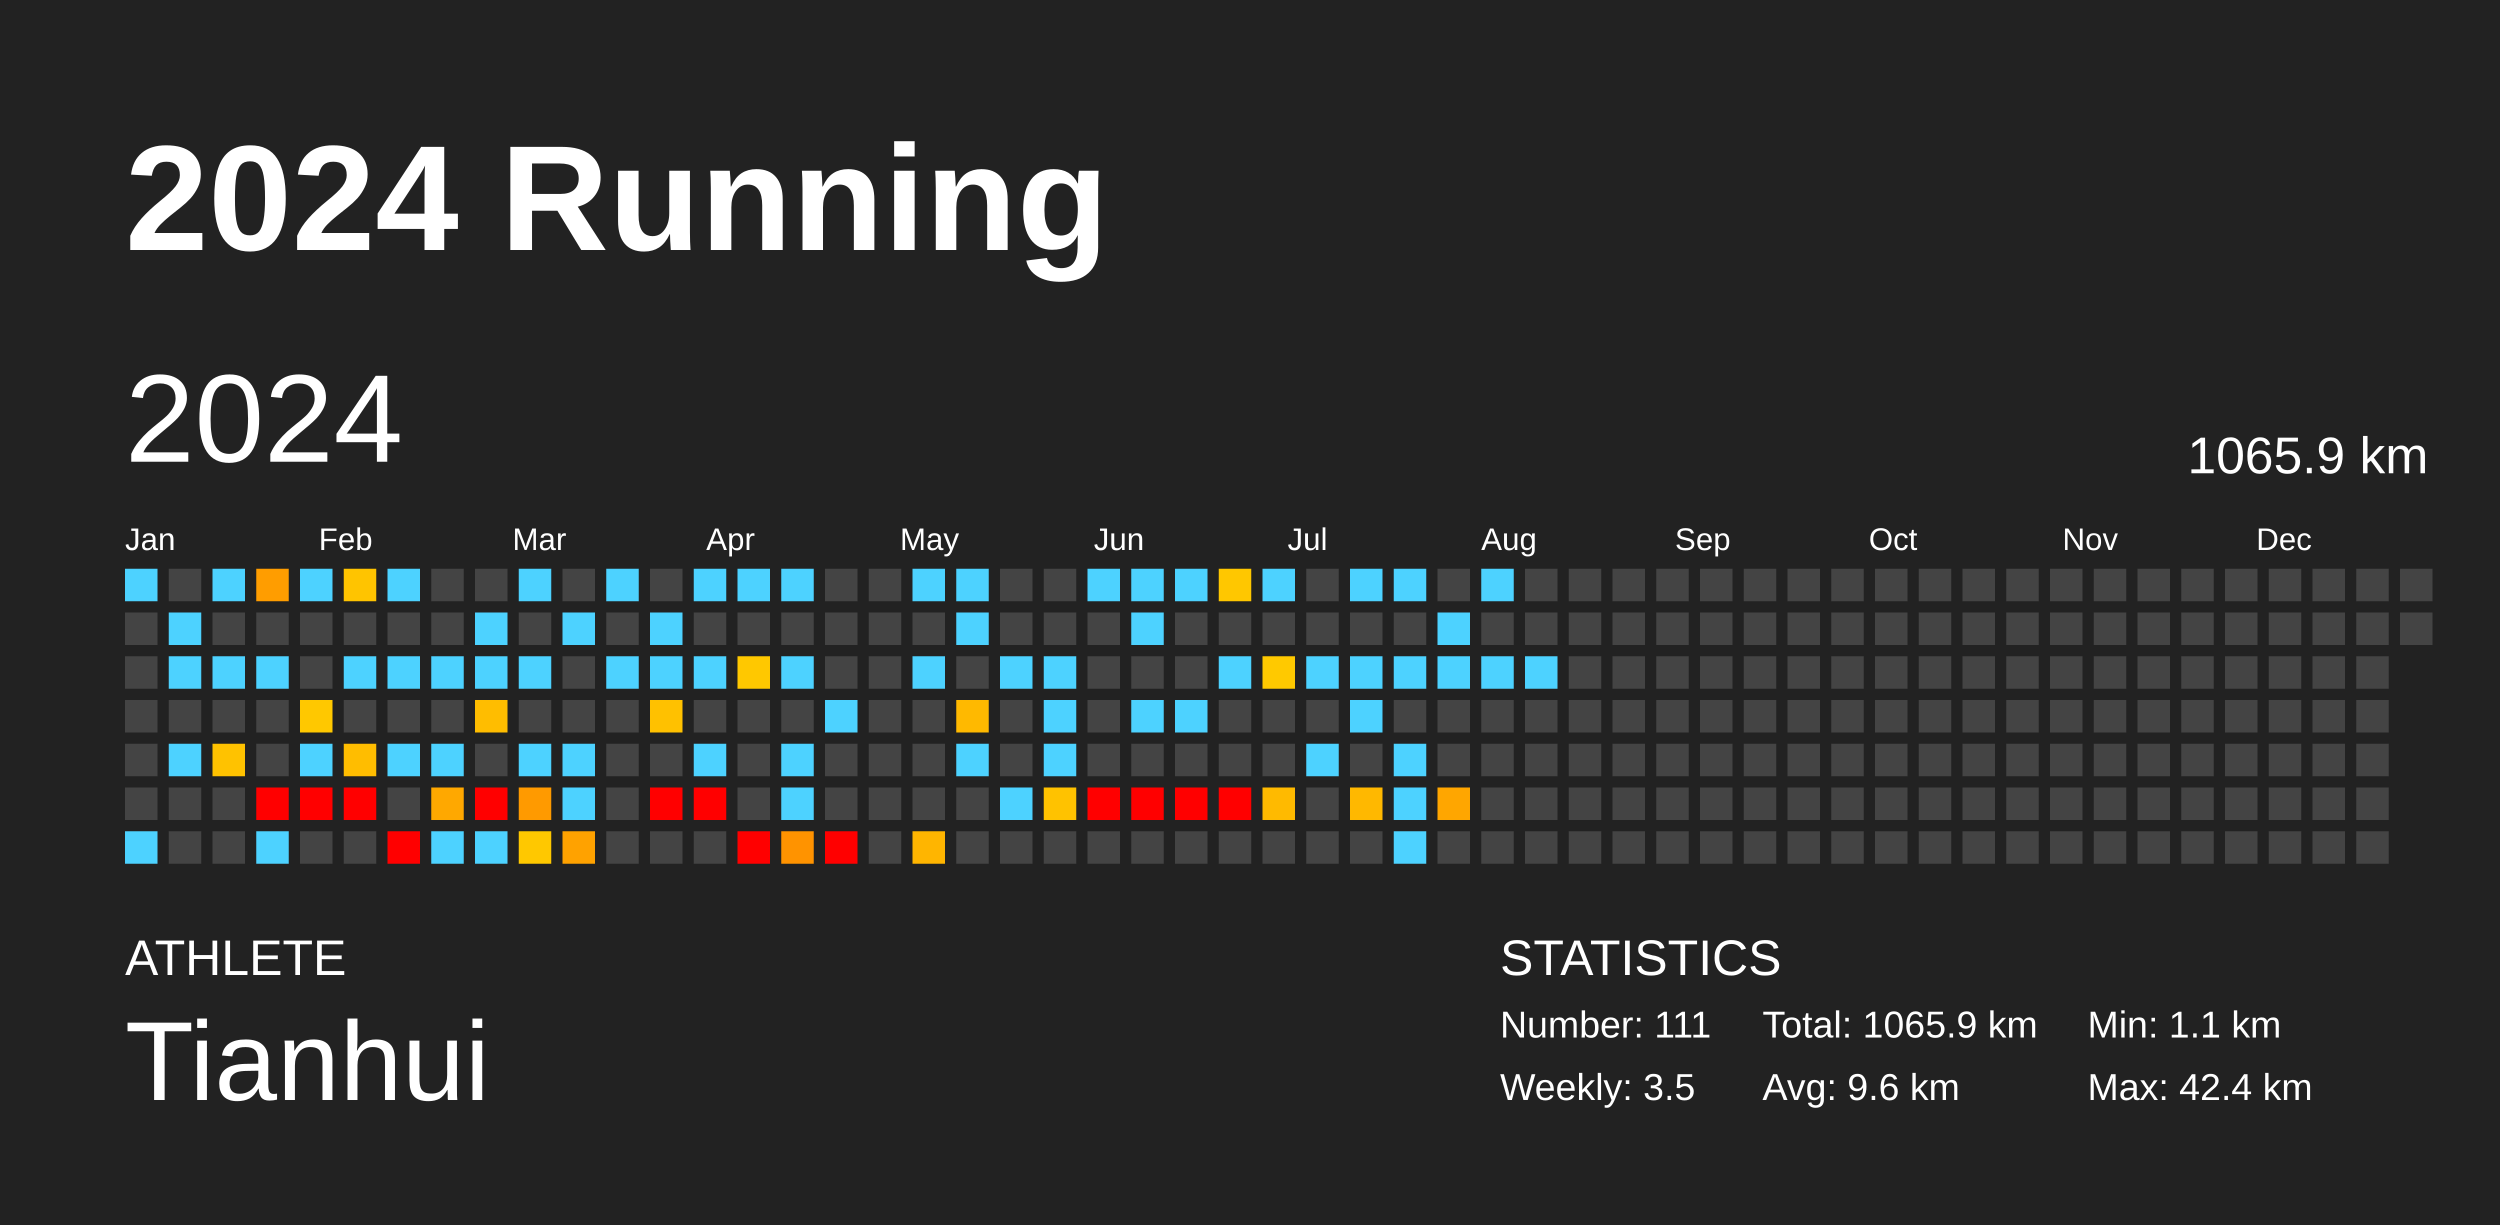
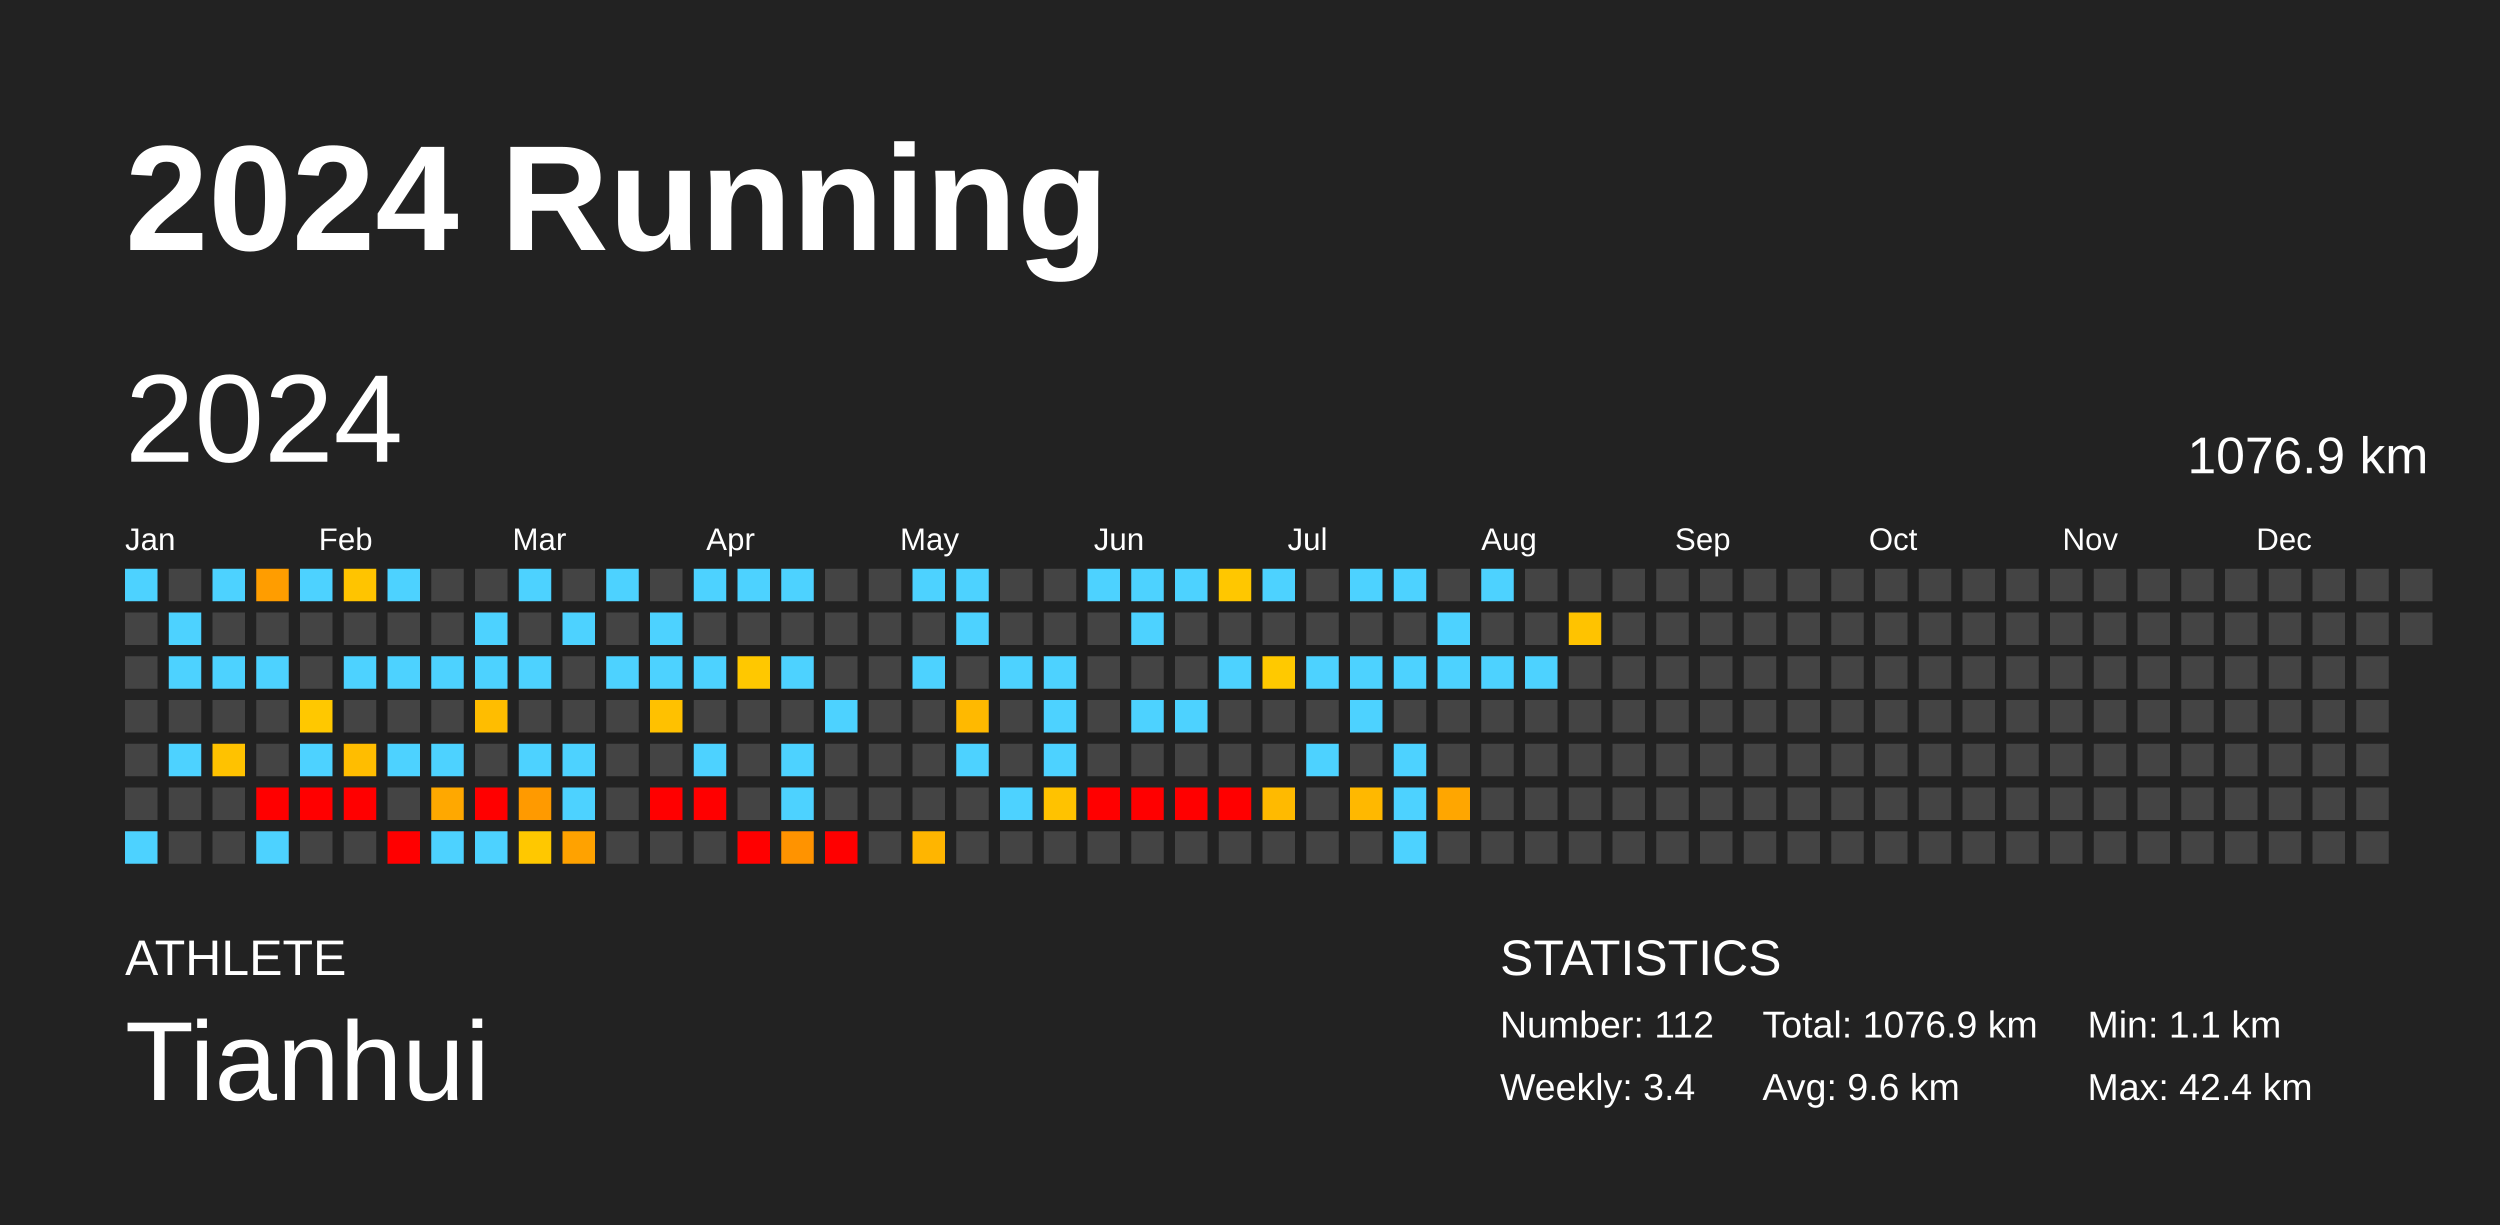
<svg xmlns="http://www.w3.org/2000/svg" baseProfile="full" height="98mm" version="1.1" viewBox="0,0,200,98" width="200mm">
  <defs />
  <rect fill="#222222" height="98" width="200" x="0" y="0" />
  <text fill="#FFFFFF" style="font-size:12px; font-family:Arial; font-weight:bold;" x="10" y="20">2024 Running</text>
  <text fill="#FFFFFF" style="font-size:4px; font-family:Arial" x="10" y="78">ATHLETE</text>
  <text fill="#FFFFFF" style="font-size:9px; font-family:Arial" x="10" y="88">Tianhui</text>
  <text fill="#FFFFFF" style="font-size:4px; font-family:Arial" x="120" y="78">STATISTICS</text>
-   <text fill="#FFFFFF" style="font-size:3px; font-family:Arial" x="120" y="83">Number: 111</text>
-   <text fill="#FFFFFF" style="font-size:3px; font-family:Arial" x="120" y="88">Weekly: 3.5</text>
-   <text fill="#FFFFFF" style="font-size:3px; font-family:Arial" x="141" y="83">Total: 1065.9 km</text>
+   <text fill="#FFFFFF" style="font-size:3px; font-family:Arial" x="120" y="83">Number: 112</text>
+   <text fill="#FFFFFF" style="font-size:3px; font-family:Arial" x="120" y="88">Weekly: 3.4</text>
+   <text fill="#FFFFFF" style="font-size:3px; font-family:Arial" x="141" y="83">Total: 1076.9 km</text>
  <text fill="#FFFFFF" style="font-size:3px; font-family:Arial" x="141" y="88">Avg: 9.6 km</text>
  <text fill="#FFFFFF" style="font-size:3px; font-family:Arial" x="167" y="83">Min: 1.1 km</text>
  <text fill="#FFFFFF" style="font-size:3px; font-family:Arial" x="167" y="88">Max: 42.4 km</text>
  <text dominant-baseline="hanging" fill="#FFFFFF" style="font-size:10.0px; font-family:Arial;" x="10" y="30">2024</text>
-   <text dominant-baseline="hanging" fill="#FFFFFF" style="font-size:4.125px; font-family:Arial;" x="175" y="35">1065.9 km</text>
+   <text dominant-baseline="hanging" fill="#FFFFFF" style="font-size:4.125px; font-family:Arial;" x="175" y="35">1076.9 km</text>
  <text fill="#FFFFFF" style="font-size:2.5px; font-family:Arial" x="10.0" y="44">Jan</text>
  <text fill="#FFFFFF" style="font-size:2.5px; font-family:Arial" x="25.5" y="44">Feb</text>
  <text fill="#FFFFFF" style="font-size:2.5px; font-family:Arial" x="41.0" y="44">Mar</text>
  <text fill="#FFFFFF" style="font-size:2.5px; font-family:Arial" x="56.5" y="44">Apr</text>
  <text fill="#FFFFFF" style="font-size:2.5px; font-family:Arial" x="72.0" y="44">May</text>
  <text fill="#FFFFFF" style="font-size:2.5px; font-family:Arial" x="87.5" y="44">Jun</text>
  <text fill="#FFFFFF" style="font-size:2.5px; font-family:Arial" x="103.0" y="44">Jul</text>
  <text fill="#FFFFFF" style="font-size:2.5px; font-family:Arial" x="118.5" y="44">Aug</text>
  <text fill="#FFFFFF" style="font-size:2.5px; font-family:Arial" x="134.0" y="44">Sep</text>
  <text fill="#FFFFFF" style="font-size:2.5px; font-family:Arial" x="149.5" y="44">Oct</text>
  <text fill="#FFFFFF" style="font-size:2.5px; font-family:Arial" x="165.0" y="44">Nov</text>
  <text fill="#FFFFFF" style="font-size:2.5px; font-family:Arial" x="180.5" y="44">Dec</text>
  <rect fill="#4dd2ff" height="2.6" width="2.6" x="10.0" y="45.5" />
  <rect fill="#444444" height="2.6" width="2.6" x="10.0" y="49.0" />
  <rect fill="#444444" height="2.6" width="2.6" x="10.0" y="52.5" />
  <rect fill="#444444" height="2.6" width="2.6" x="10.0" y="56.0" />
  <rect fill="#444444" height="2.6" width="2.6" x="10.0" y="59.5" />
  <rect fill="#444444" height="2.6" width="2.6" x="10.0" y="63.0" />
  <rect fill="#4dd2ff" height="2.6" width="2.6" x="10.0" y="66.5" />
  <rect fill="#444444" height="2.6" width="2.6" x="13.5" y="45.5" />
  <rect fill="#4dd2ff" height="2.6" width="2.6" x="13.5" y="49.0" />
  <rect fill="#4dd2ff" height="2.6" width="2.6" x="13.5" y="52.5" />
  <rect fill="#444444" height="2.6" width="2.6" x="13.5" y="56.0" />
  <rect fill="#4dd2ff" height="2.6" width="2.6" x="13.5" y="59.5" />
  <rect fill="#444444" height="2.6" width="2.6" x="13.5" y="63.0" />
  <rect fill="#444444" height="2.6" width="2.6" x="13.5" y="66.5" />
  <rect fill="#4dd2ff" height="2.6" width="2.6" x="17.0" y="45.5" />
  <rect fill="#444444" height="2.6" width="2.6" x="17.0" y="49.0" />
  <rect fill="#4dd2ff" height="2.6" width="2.6" x="17.0" y="52.5" />
  <rect fill="#444444" height="2.6" width="2.6" x="17.0" y="56.0" />
  <rect fill="#ffc200" height="2.6" width="2.6" x="17.0" y="59.5" />
  <rect fill="#444444" height="2.6" width="2.6" x="17.0" y="63.0" />
  <rect fill="#444444" height="2.6" width="2.6" x="17.0" y="66.5" />
  <rect fill="#ff9d00" height="2.6" width="2.6" x="20.5" y="45.5" />
  <rect fill="#444444" height="2.6" width="2.6" x="20.5" y="49.0" />
  <rect fill="#4dd2ff" height="2.6" width="2.6" x="20.5" y="52.5" />
  <rect fill="#444444" height="2.6" width="2.6" x="20.5" y="56.0" />
  <rect fill="#444444" height="2.6" width="2.6" x="20.5" y="59.5" />
  <rect fill="red" height="2.6" width="2.6" x="20.5" y="63.0" />
  <rect fill="#4dd2ff" height="2.6" width="2.6" x="20.5" y="66.5" />
  <rect fill="#4dd2ff" height="2.6" width="2.6" x="24.0" y="45.5" />
  <rect fill="#444444" height="2.6" width="2.6" x="24.0" y="49.0" />
  <rect fill="#444444" height="2.6" width="2.6" x="24.0" y="52.5" />
  <rect fill="#ffc800" height="2.6" width="2.6" x="24.0" y="56.0" />
  <rect fill="#4dd2ff" height="2.6" width="2.6" x="24.0" y="59.5" />
  <rect fill="red" height="2.6" width="2.6" x="24.0" y="63.0" />
  <rect fill="#444444" height="2.6" width="2.6" x="24.0" y="66.5" />
  <rect fill="#ffc400" height="2.6" width="2.6" x="27.5" y="45.5" />
  <rect fill="#444444" height="2.6" width="2.6" x="27.5" y="49.0" />
  <rect fill="#4dd2ff" height="2.6" width="2.6" x="27.5" y="52.5" />
  <rect fill="#444444" height="2.6" width="2.6" x="27.5" y="56.0" />
  <rect fill="#ffbd00" height="2.6" width="2.6" x="27.5" y="59.5" />
  <rect fill="red" height="2.6" width="2.6" x="27.5" y="63.0" />
  <rect fill="#444444" height="2.6" width="2.6" x="27.5" y="66.5" />
  <rect fill="#4dd2ff" height="2.6" width="2.6" x="31.0" y="45.5" />
  <rect fill="#444444" height="2.6" width="2.6" x="31.0" y="49.0" />
  <rect fill="#4dd2ff" height="2.6" width="2.6" x="31.0" y="52.5" />
  <rect fill="#444444" height="2.6" width="2.6" x="31.0" y="56.0" />
  <rect fill="#4dd2ff" height="2.6" width="2.6" x="31.0" y="59.5" />
  <rect fill="#444444" height="2.6" width="2.6" x="31.0" y="63.0" />
  <rect fill="red" height="2.6" width="2.6" x="31.0" y="66.5" />
  <rect fill="#444444" height="2.6" width="2.6" x="34.5" y="45.5" />
  <rect fill="#444444" height="2.6" width="2.6" x="34.5" y="49.0" />
  <rect fill="#4dd2ff" height="2.6" width="2.6" x="34.5" y="52.5" />
  <rect fill="#444444" height="2.6" width="2.6" x="34.5" y="56.0" />
  <rect fill="#4dd2ff" height="2.6" width="2.6" x="34.5" y="59.5" />
  <rect fill="#ffa800" height="2.6" width="2.6" x="34.5" y="63.0" />
  <rect fill="#4dd2ff" height="2.6" width="2.6" x="34.5" y="66.5" />
  <rect fill="#444444" height="2.6" width="2.6" x="38.0" y="45.5" />
  <rect fill="#4dd2ff" height="2.6" width="2.6" x="38.0" y="49.0" />
  <rect fill="#4dd2ff" height="2.6" width="2.6" x="38.0" y="52.5" />
  <rect fill="#ffbd00" height="2.6" width="2.6" x="38.0" y="56.0" />
  <rect fill="#444444" height="2.6" width="2.6" x="38.0" y="59.5" />
  <rect fill="red" height="2.6" width="2.6" x="38.0" y="63.0" />
  <rect fill="#4dd2ff" height="2.6" width="2.6" x="38.0" y="66.5" />
  <rect fill="#4dd2ff" height="2.6" width="2.6" x="41.5" y="45.5" />
  <rect fill="#444444" height="2.6" width="2.6" x="41.5" y="49.0" />
  <rect fill="#4dd2ff" height="2.6" width="2.6" x="41.5" y="52.5" />
  <rect fill="#444444" height="2.6" width="2.6" x="41.5" y="56.0" />
  <rect fill="#4dd2ff" height="2.6" width="2.6" x="41.5" y="59.5" />
  <rect fill="#ff9a00" height="2.6" width="2.6" x="41.5" y="63.0" />
  <rect fill="#ffc800" height="2.6" width="2.6" x="41.5" y="66.5" />
  <rect fill="#444444" height="2.6" width="2.6" x="45.0" y="45.5" />
  <rect fill="#4dd2ff" height="2.6" width="2.6" x="45.0" y="49.0" />
  <rect fill="#444444" height="2.6" width="2.6" x="45.0" y="52.5" />
  <rect fill="#444444" height="2.6" width="2.6" x="45.0" y="56.0" />
  <rect fill="#4dd2ff" height="2.6" width="2.6" x="45.0" y="59.5" />
  <rect fill="#4dd2ff" height="2.6" width="2.6" x="45.0" y="63.0" />
  <rect fill="#ffa200" height="2.6" width="2.6" x="45.0" y="66.5" />
  <rect fill="#4dd2ff" height="2.6" width="2.6" x="48.5" y="45.5" />
  <rect fill="#444444" height="2.6" width="2.6" x="48.5" y="49.0" />
  <rect fill="#4dd2ff" height="2.6" width="2.6" x="48.5" y="52.5" />
  <rect fill="#444444" height="2.6" width="2.6" x="48.5" y="56.0" />
  <rect fill="#444444" height="2.6" width="2.6" x="48.5" y="59.5" />
  <rect fill="#444444" height="2.6" width="2.6" x="48.5" y="63.0" />
  <rect fill="#444444" height="2.6" width="2.6" x="48.5" y="66.5" />
  <rect fill="#444444" height="2.6" width="2.6" x="52.0" y="45.5" />
  <rect fill="#4dd2ff" height="2.6" width="2.6" x="52.0" y="49.0" />
  <rect fill="#4dd2ff" height="2.6" width="2.6" x="52.0" y="52.5" />
  <rect fill="#ffc100" height="2.6" width="2.6" x="52.0" y="56.0" />
  <rect fill="#444444" height="2.6" width="2.6" x="52.0" y="59.5" />
  <rect fill="red" height="2.6" width="2.6" x="52.0" y="63.0" />
  <rect fill="#444444" height="2.6" width="2.6" x="52.0" y="66.5" />
  <rect fill="#4dd2ff" height="2.6" width="2.6" x="55.5" y="45.5" />
  <rect fill="#444444" height="2.6" width="2.6" x="55.5" y="49.0" />
  <rect fill="#4dd2ff" height="2.6" width="2.6" x="55.5" y="52.5" />
  <rect fill="#444444" height="2.6" width="2.6" x="55.5" y="56.0" />
  <rect fill="#4dd2ff" height="2.6" width="2.6" x="55.5" y="59.5" />
  <rect fill="red" height="2.6" width="2.6" x="55.5" y="63.0" />
  <rect fill="#444444" height="2.6" width="2.6" x="55.5" y="66.5" />
  <rect fill="#4dd2ff" height="2.6" width="2.6" x="59.0" y="45.5" />
  <rect fill="#444444" height="2.6" width="2.6" x="59.0" y="49.0" />
  <rect fill="#ffc800" height="2.6" width="2.6" x="59.0" y="52.5" />
  <rect fill="#444444" height="2.6" width="2.6" x="59.0" y="56.0" />
  <rect fill="#444444" height="2.6" width="2.6" x="59.0" y="59.5" />
  <rect fill="#444444" height="2.6" width="2.6" x="59.0" y="63.0" />
  <rect fill="red" height="2.6" width="2.6" x="59.0" y="66.5" />
  <rect fill="#4dd2ff" height="2.6" width="2.6" x="62.5" y="45.5" />
  <rect fill="#444444" height="2.6" width="2.6" x="62.5" y="49.0" />
  <rect fill="#4dd2ff" height="2.6" width="2.6" x="62.5" y="52.5" />
  <rect fill="#444444" height="2.6" width="2.6" x="62.5" y="56.0" />
  <rect fill="#4dd2ff" height="2.6" width="2.6" x="62.5" y="59.5" />
  <rect fill="#4dd2ff" height="2.6" width="2.6" x="62.5" y="63.0" />
  <rect fill="#ff9300" height="2.6" width="2.6" x="62.5" y="66.5" />
  <rect fill="#444444" height="2.6" width="2.6" x="66.0" y="45.5" />
  <rect fill="#444444" height="2.6" width="2.6" x="66.0" y="49.0" />
  <rect fill="#444444" height="2.6" width="2.6" x="66.0" y="52.5" />
  <rect fill="#4dd2ff" height="2.6" width="2.6" x="66.0" y="56.0" />
  <rect fill="#444444" height="2.6" width="2.6" x="66.0" y="59.5" />
  <rect fill="#444444" height="2.6" width="2.6" x="66.0" y="63.0" />
  <rect fill="red" height="2.6" width="2.6" x="66.0" y="66.5" />
  <rect fill="#444444" height="2.6" width="2.6" x="69.5" y="45.5" />
  <rect fill="#444444" height="2.6" width="2.6" x="69.5" y="49.0" />
  <rect fill="#444444" height="2.6" width="2.6" x="69.5" y="52.5" />
  <rect fill="#444444" height="2.6" width="2.6" x="69.5" y="56.0" />
  <rect fill="#444444" height="2.6" width="2.6" x="69.5" y="59.5" />
  <rect fill="#444444" height="2.6" width="2.6" x="69.5" y="63.0" />
  <rect fill="#444444" height="2.6" width="2.6" x="69.5" y="66.5" />
  <rect fill="#4dd2ff" height="2.6" width="2.6" x="73.0" y="45.5" />
  <rect fill="#444444" height="2.6" width="2.6" x="73.0" y="49.0" />
  <rect fill="#4dd2ff" height="2.6" width="2.6" x="73.0" y="52.5" />
  <rect fill="#444444" height="2.6" width="2.6" x="73.0" y="56.0" />
  <rect fill="#444444" height="2.6" width="2.6" x="73.0" y="59.5" />
  <rect fill="#444444" height="2.6" width="2.6" x="73.0" y="63.0" />
  <rect fill="#ffb500" height="2.6" width="2.6" x="73.0" y="66.5" />
  <rect fill="#4dd2ff" height="2.6" width="2.6" x="76.5" y="45.5" />
  <rect fill="#4dd2ff" height="2.6" width="2.6" x="76.5" y="49.0" />
  <rect fill="#444444" height="2.6" width="2.6" x="76.5" y="52.5" />
  <rect fill="#ffb900" height="2.6" width="2.6" x="76.5" y="56.0" />
  <rect fill="#4dd2ff" height="2.6" width="2.6" x="76.5" y="59.5" />
  <rect fill="#444444" height="2.6" width="2.6" x="76.5" y="63.0" />
  <rect fill="#444444" height="2.6" width="2.6" x="76.5" y="66.5" />
  <rect fill="#444444" height="2.6" width="2.6" x="80.0" y="45.5" />
  <rect fill="#444444" height="2.6" width="2.6" x="80.0" y="49.0" />
  <rect fill="#4dd2ff" height="2.6" width="2.6" x="80.0" y="52.5" />
  <rect fill="#444444" height="2.6" width="2.6" x="80.0" y="56.0" />
  <rect fill="#444444" height="2.6" width="2.6" x="80.0" y="59.5" />
  <rect fill="#4dd2ff" height="2.6" width="2.6" x="80.0" y="63.0" />
  <rect fill="#444444" height="2.6" width="2.6" x="80.0" y="66.5" />
  <rect fill="#444444" height="2.6" width="2.6" x="83.5" y="45.5" />
  <rect fill="#444444" height="2.6" width="2.6" x="83.5" y="49.0" />
  <rect fill="#4dd2ff" height="2.6" width="2.6" x="83.5" y="52.5" />
  <rect fill="#4dd2ff" height="2.6" width="2.6" x="83.5" y="56.0" />
  <rect fill="#4dd2ff" height="2.6" width="2.6" x="83.5" y="59.5" />
  <rect fill="#ffc200" height="2.6" width="2.6" x="83.5" y="63.0" />
  <rect fill="#444444" height="2.6" width="2.6" x="83.5" y="66.5" />
  <rect fill="#4dd2ff" height="2.6" width="2.6" x="87.0" y="45.5" />
  <rect fill="#444444" height="2.6" width="2.6" x="87.0" y="49.0" />
  <rect fill="#444444" height="2.6" width="2.6" x="87.0" y="52.5" />
  <rect fill="#444444" height="2.6" width="2.6" x="87.0" y="56.0" />
  <rect fill="#444444" height="2.6" width="2.6" x="87.0" y="59.5" />
  <rect fill="red" height="2.6" width="2.6" x="87.0" y="63.0" />
  <rect fill="#444444" height="2.6" width="2.6" x="87.0" y="66.5" />
  <rect fill="#4dd2ff" height="2.6" width="2.6" x="90.5" y="45.5" />
  <rect fill="#4dd2ff" height="2.6" width="2.6" x="90.5" y="49.0" />
  <rect fill="#444444" height="2.6" width="2.6" x="90.5" y="52.5" />
  <rect fill="#4dd2ff" height="2.6" width="2.6" x="90.5" y="56.0" />
  <rect fill="#444444" height="2.6" width="2.6" x="90.5" y="59.5" />
  <rect fill="red" height="2.6" width="2.6" x="90.5" y="63.0" />
  <rect fill="#444444" height="2.6" width="2.6" x="90.5" y="66.5" />
  <rect fill="#4dd2ff" height="2.6" width="2.6" x="94.0" y="45.5" />
  <rect fill="#444444" height="2.6" width="2.6" x="94.0" y="49.0" />
  <rect fill="#444444" height="2.6" width="2.6" x="94.0" y="52.5" />
  <rect fill="#4dd2ff" height="2.6" width="2.6" x="94.0" y="56.0" />
  <rect fill="#444444" height="2.6" width="2.6" x="94.0" y="59.5" />
  <rect fill="red" height="2.6" width="2.6" x="94.0" y="63.0" />
  <rect fill="#444444" height="2.6" width="2.6" x="94.0" y="66.5" />
  <rect fill="#ffc700" height="2.6" width="2.6" x="97.5" y="45.5" />
  <rect fill="#444444" height="2.6" width="2.6" x="97.5" y="49.0" />
  <rect fill="#4dd2ff" height="2.6" width="2.6" x="97.5" y="52.5" />
  <rect fill="#444444" height="2.6" width="2.6" x="97.5" y="56.0" />
  <rect fill="#444444" height="2.6" width="2.6" x="97.5" y="59.5" />
  <rect fill="red" height="2.6" width="2.6" x="97.5" y="63.0" />
  <rect fill="#444444" height="2.6" width="2.6" x="97.5" y="66.5" />
  <rect fill="#4dd2ff" height="2.6" width="2.6" x="101.0" y="45.5" />
  <rect fill="#444444" height="2.6" width="2.6" x="101.0" y="49.0" />
  <rect fill="#ffc900" height="2.6" width="2.6" x="101.0" y="52.5" />
  <rect fill="#444444" height="2.6" width="2.6" x="101.0" y="56.0" />
  <rect fill="#444444" height="2.6" width="2.6" x="101.0" y="59.5" />
  <rect fill="#ffba00" height="2.6" width="2.6" x="101.0" y="63.0" />
  <rect fill="#444444" height="2.6" width="2.6" x="101.0" y="66.5" />
  <rect fill="#444444" height="2.6" width="2.6" x="104.5" y="45.5" />
  <rect fill="#444444" height="2.6" width="2.6" x="104.5" y="49.0" />
  <rect fill="#4dd2ff" height="2.6" width="2.6" x="104.5" y="52.5" />
  <rect fill="#444444" height="2.6" width="2.6" x="104.5" y="56.0" />
  <rect fill="#4dd2ff" height="2.6" width="2.6" x="104.5" y="59.5" />
  <rect fill="#444444" height="2.6" width="2.6" x="104.5" y="63.0" />
  <rect fill="#444444" height="2.6" width="2.6" x="104.5" y="66.5" />
  <rect fill="#4dd2ff" height="2.6" width="2.6" x="108.0" y="45.5" />
  <rect fill="#444444" height="2.6" width="2.6" x="108.0" y="49.0" />
  <rect fill="#4dd2ff" height="2.6" width="2.6" x="108.0" y="52.5" />
  <rect fill="#4dd2ff" height="2.6" width="2.6" x="108.0" y="56.0" />
  <rect fill="#444444" height="2.6" width="2.6" x="108.0" y="59.5" />
  <rect fill="#ffb800" height="2.6" width="2.6" x="108.0" y="63.0" />
  <rect fill="#444444" height="2.6" width="2.6" x="108.0" y="66.5" />
  <rect fill="#4dd2ff" height="2.6" width="2.6" x="111.5" y="45.5" />
  <rect fill="#444444" height="2.6" width="2.6" x="111.5" y="49.0" />
  <rect fill="#4dd2ff" height="2.6" width="2.6" x="111.5" y="52.5" />
  <rect fill="#444444" height="2.6" width="2.6" x="111.5" y="56.0" />
  <rect fill="#4dd2ff" height="2.6" width="2.6" x="111.5" y="59.5" />
  <rect fill="#4dd2ff" height="2.6" width="2.6" x="111.5" y="63.0" />
  <rect fill="#4dd2ff" height="2.6" width="2.6" x="111.5" y="66.5" />
  <rect fill="#444444" height="2.6" width="2.6" x="115.0" y="45.5" />
  <rect fill="#4dd2ff" height="2.6" width="2.6" x="115.0" y="49.0" />
  <rect fill="#4dd2ff" height="2.6" width="2.6" x="115.0" y="52.5" />
  <rect fill="#444444" height="2.6" width="2.6" x="115.0" y="56.0" />
  <rect fill="#444444" height="2.6" width="2.6" x="115.0" y="59.5" />
  <rect fill="#ffa600" height="2.6" width="2.6" x="115.0" y="63.0" />
  <rect fill="#444444" height="2.6" width="2.6" x="115.0" y="66.5" />
  <rect fill="#4dd2ff" height="2.6" width="2.6" x="118.5" y="45.5" />
  <rect fill="#444444" height="2.6" width="2.6" x="118.5" y="49.0" />
  <rect fill="#4dd2ff" height="2.6" width="2.6" x="118.5" y="52.5" />
  <rect fill="#444444" height="2.6" width="2.6" x="118.5" y="56.0" />
  <rect fill="#444444" height="2.6" width="2.6" x="118.5" y="59.5" />
  <rect fill="#444444" height="2.6" width="2.6" x="118.5" y="63.0" />
  <rect fill="#444444" height="2.6" width="2.6" x="118.5" y="66.5" />
  <rect fill="#444444" height="2.6" width="2.6" x="122.0" y="45.5" />
  <rect fill="#444444" height="2.6" width="2.6" x="122.0" y="49.0" />
  <rect fill="#4dd2ff" height="2.6" width="2.6" x="122.0" y="52.5" />
  <rect fill="#444444" height="2.6" width="2.6" x="122.0" y="56.0" />
  <rect fill="#444444" height="2.6" width="2.6" x="122.0" y="59.5" />
  <rect fill="#444444" height="2.6" width="2.6" x="122.0" y="63.0" />
  <rect fill="#444444" height="2.6" width="2.6" x="122.0" y="66.5" />
  <rect fill="#444444" height="2.6" width="2.6" x="125.5" y="45.5" />
-   <rect fill="#444444" height="2.6" width="2.6" x="125.5" y="49.0" />
+   <rect fill="#ffc300" height="2.6" width="2.6" x="125.5" y="49.0" />
  <rect fill="#444444" height="2.6" width="2.6" x="125.5" y="52.5" />
  <rect fill="#444444" height="2.6" width="2.6" x="125.5" y="56.0" />
  <rect fill="#444444" height="2.6" width="2.6" x="125.5" y="59.5" />
  <rect fill="#444444" height="2.6" width="2.6" x="125.5" y="63.0" />
  <rect fill="#444444" height="2.6" width="2.6" x="125.5" y="66.5" />
  <rect fill="#444444" height="2.6" width="2.6" x="129.0" y="45.5" />
  <rect fill="#444444" height="2.6" width="2.6" x="129.0" y="49.0" />
  <rect fill="#444444" height="2.6" width="2.6" x="129.0" y="52.5" />
  <rect fill="#444444" height="2.6" width="2.6" x="129.0" y="56.0" />
  <rect fill="#444444" height="2.6" width="2.6" x="129.0" y="59.5" />
  <rect fill="#444444" height="2.6" width="2.6" x="129.0" y="63.0" />
  <rect fill="#444444" height="2.6" width="2.6" x="129.0" y="66.5" />
  <rect fill="#444444" height="2.6" width="2.6" x="132.5" y="45.5" />
  <rect fill="#444444" height="2.6" width="2.6" x="132.5" y="49.0" />
  <rect fill="#444444" height="2.6" width="2.6" x="132.5" y="52.5" />
  <rect fill="#444444" height="2.6" width="2.6" x="132.5" y="56.0" />
  <rect fill="#444444" height="2.6" width="2.6" x="132.5" y="59.5" />
  <rect fill="#444444" height="2.6" width="2.6" x="132.5" y="63.0" />
  <rect fill="#444444" height="2.6" width="2.6" x="132.5" y="66.5" />
  <rect fill="#444444" height="2.6" width="2.6" x="136.0" y="45.5" />
  <rect fill="#444444" height="2.6" width="2.6" x="136.0" y="49.0" />
  <rect fill="#444444" height="2.6" width="2.6" x="136.0" y="52.5" />
  <rect fill="#444444" height="2.6" width="2.6" x="136.0" y="56.0" />
  <rect fill="#444444" height="2.6" width="2.6" x="136.0" y="59.5" />
  <rect fill="#444444" height="2.6" width="2.6" x="136.0" y="63.0" />
  <rect fill="#444444" height="2.6" width="2.6" x="136.0" y="66.5" />
  <rect fill="#444444" height="2.6" width="2.6" x="139.5" y="45.5" />
  <rect fill="#444444" height="2.6" width="2.6" x="139.5" y="49.0" />
  <rect fill="#444444" height="2.6" width="2.6" x="139.5" y="52.5" />
  <rect fill="#444444" height="2.6" width="2.6" x="139.5" y="56.0" />
  <rect fill="#444444" height="2.6" width="2.6" x="139.5" y="59.5" />
  <rect fill="#444444" height="2.6" width="2.6" x="139.5" y="63.0" />
  <rect fill="#444444" height="2.6" width="2.6" x="139.5" y="66.5" />
  <rect fill="#444444" height="2.6" width="2.6" x="143.0" y="45.5" />
  <rect fill="#444444" height="2.6" width="2.6" x="143.0" y="49.0" />
  <rect fill="#444444" height="2.6" width="2.6" x="143.0" y="52.5" />
  <rect fill="#444444" height="2.6" width="2.6" x="143.0" y="56.0" />
  <rect fill="#444444" height="2.6" width="2.6" x="143.0" y="59.5" />
  <rect fill="#444444" height="2.6" width="2.6" x="143.0" y="63.0" />
  <rect fill="#444444" height="2.6" width="2.6" x="143.0" y="66.5" />
  <rect fill="#444444" height="2.6" width="2.6" x="146.5" y="45.5" />
  <rect fill="#444444" height="2.6" width="2.6" x="146.5" y="49.0" />
  <rect fill="#444444" height="2.6" width="2.6" x="146.5" y="52.5" />
  <rect fill="#444444" height="2.6" width="2.6" x="146.5" y="56.0" />
  <rect fill="#444444" height="2.6" width="2.6" x="146.5" y="59.5" />
  <rect fill="#444444" height="2.6" width="2.6" x="146.5" y="63.0" />
  <rect fill="#444444" height="2.6" width="2.6" x="146.5" y="66.5" />
  <rect fill="#444444" height="2.6" width="2.6" x="150.0" y="45.5" />
  <rect fill="#444444" height="2.6" width="2.6" x="150.0" y="49.0" />
  <rect fill="#444444" height="2.6" width="2.6" x="150.0" y="52.5" />
  <rect fill="#444444" height="2.6" width="2.6" x="150.0" y="56.0" />
  <rect fill="#444444" height="2.6" width="2.6" x="150.0" y="59.5" />
  <rect fill="#444444" height="2.6" width="2.6" x="150.0" y="63.0" />
  <rect fill="#444444" height="2.6" width="2.6" x="150.0" y="66.5" />
  <rect fill="#444444" height="2.6" width="2.6" x="153.5" y="45.5" />
  <rect fill="#444444" height="2.6" width="2.6" x="153.5" y="49.0" />
  <rect fill="#444444" height="2.6" width="2.6" x="153.5" y="52.5" />
  <rect fill="#444444" height="2.6" width="2.6" x="153.5" y="56.0" />
  <rect fill="#444444" height="2.6" width="2.6" x="153.5" y="59.5" />
  <rect fill="#444444" height="2.6" width="2.6" x="153.5" y="63.0" />
  <rect fill="#444444" height="2.6" width="2.6" x="153.5" y="66.5" />
  <rect fill="#444444" height="2.6" width="2.6" x="157.0" y="45.5" />
  <rect fill="#444444" height="2.6" width="2.6" x="157.0" y="49.0" />
  <rect fill="#444444" height="2.6" width="2.6" x="157.0" y="52.5" />
  <rect fill="#444444" height="2.6" width="2.6" x="157.0" y="56.0" />
  <rect fill="#444444" height="2.6" width="2.6" x="157.0" y="59.5" />
  <rect fill="#444444" height="2.6" width="2.6" x="157.0" y="63.0" />
  <rect fill="#444444" height="2.6" width="2.6" x="157.0" y="66.5" />
  <rect fill="#444444" height="2.6" width="2.6" x="160.5" y="45.5" />
  <rect fill="#444444" height="2.6" width="2.6" x="160.5" y="49.0" />
  <rect fill="#444444" height="2.6" width="2.6" x="160.5" y="52.5" />
  <rect fill="#444444" height="2.6" width="2.6" x="160.5" y="56.0" />
  <rect fill="#444444" height="2.6" width="2.6" x="160.5" y="59.5" />
  <rect fill="#444444" height="2.6" width="2.6" x="160.5" y="63.0" />
  <rect fill="#444444" height="2.6" width="2.6" x="160.5" y="66.5" />
  <rect fill="#444444" height="2.6" width="2.6" x="164.0" y="45.5" />
  <rect fill="#444444" height="2.6" width="2.6" x="164.0" y="49.0" />
  <rect fill="#444444" height="2.6" width="2.6" x="164.0" y="52.5" />
  <rect fill="#444444" height="2.6" width="2.6" x="164.0" y="56.0" />
  <rect fill="#444444" height="2.6" width="2.6" x="164.0" y="59.5" />
  <rect fill="#444444" height="2.6" width="2.6" x="164.0" y="63.0" />
  <rect fill="#444444" height="2.6" width="2.6" x="164.0" y="66.5" />
  <rect fill="#444444" height="2.6" width="2.6" x="167.5" y="45.5" />
  <rect fill="#444444" height="2.6" width="2.6" x="167.5" y="49.0" />
  <rect fill="#444444" height="2.6" width="2.6" x="167.5" y="52.5" />
  <rect fill="#444444" height="2.6" width="2.6" x="167.5" y="56.0" />
  <rect fill="#444444" height="2.6" width="2.6" x="167.5" y="59.5" />
  <rect fill="#444444" height="2.6" width="2.6" x="167.5" y="63.0" />
  <rect fill="#444444" height="2.6" width="2.6" x="167.5" y="66.5" />
  <rect fill="#444444" height="2.6" width="2.6" x="171.0" y="45.5" />
  <rect fill="#444444" height="2.6" width="2.6" x="171.0" y="49.0" />
  <rect fill="#444444" height="2.6" width="2.6" x="171.0" y="52.5" />
  <rect fill="#444444" height="2.6" width="2.6" x="171.0" y="56.0" />
  <rect fill="#444444" height="2.6" width="2.6" x="171.0" y="59.5" />
  <rect fill="#444444" height="2.6" width="2.6" x="171.0" y="63.0" />
  <rect fill="#444444" height="2.6" width="2.6" x="171.0" y="66.5" />
  <rect fill="#444444" height="2.6" width="2.6" x="174.5" y="45.5" />
  <rect fill="#444444" height="2.6" width="2.6" x="174.5" y="49.0" />
  <rect fill="#444444" height="2.6" width="2.6" x="174.5" y="52.5" />
  <rect fill="#444444" height="2.6" width="2.6" x="174.5" y="56.0" />
  <rect fill="#444444" height="2.6" width="2.6" x="174.5" y="59.5" />
  <rect fill="#444444" height="2.6" width="2.6" x="174.5" y="63.0" />
  <rect fill="#444444" height="2.6" width="2.6" x="174.5" y="66.5" />
  <rect fill="#444444" height="2.6" width="2.6" x="178.0" y="45.5" />
  <rect fill="#444444" height="2.6" width="2.6" x="178.0" y="49.0" />
  <rect fill="#444444" height="2.6" width="2.6" x="178.0" y="52.5" />
  <rect fill="#444444" height="2.6" width="2.6" x="178.0" y="56.0" />
  <rect fill="#444444" height="2.6" width="2.6" x="178.0" y="59.5" />
  <rect fill="#444444" height="2.6" width="2.6" x="178.0" y="63.0" />
  <rect fill="#444444" height="2.6" width="2.6" x="178.0" y="66.5" />
  <rect fill="#444444" height="2.6" width="2.6" x="181.5" y="45.5" />
  <rect fill="#444444" height="2.6" width="2.6" x="181.5" y="49.0" />
  <rect fill="#444444" height="2.6" width="2.6" x="181.5" y="52.5" />
  <rect fill="#444444" height="2.6" width="2.6" x="181.5" y="56.0" />
  <rect fill="#444444" height="2.6" width="2.6" x="181.5" y="59.5" />
  <rect fill="#444444" height="2.6" width="2.6" x="181.5" y="63.0" />
  <rect fill="#444444" height="2.6" width="2.6" x="181.5" y="66.5" />
  <rect fill="#444444" height="2.6" width="2.6" x="185.0" y="45.5" />
  <rect fill="#444444" height="2.6" width="2.6" x="185.0" y="49.0" />
  <rect fill="#444444" height="2.6" width="2.6" x="185.0" y="52.5" />
  <rect fill="#444444" height="2.6" width="2.6" x="185.0" y="56.0" />
  <rect fill="#444444" height="2.6" width="2.6" x="185.0" y="59.5" />
  <rect fill="#444444" height="2.6" width="2.6" x="185.0" y="63.0" />
  <rect fill="#444444" height="2.6" width="2.6" x="185.0" y="66.5" />
  <rect fill="#444444" height="2.6" width="2.6" x="188.5" y="45.5" />
  <rect fill="#444444" height="2.6" width="2.6" x="188.5" y="49.0" />
  <rect fill="#444444" height="2.6" width="2.6" x="188.5" y="52.5" />
  <rect fill="#444444" height="2.6" width="2.6" x="188.5" y="56.0" />
  <rect fill="#444444" height="2.6" width="2.6" x="188.5" y="59.5" />
  <rect fill="#444444" height="2.6" width="2.6" x="188.5" y="63.0" />
  <rect fill="#444444" height="2.6" width="2.6" x="188.5" y="66.5" />
  <rect fill="#444444" height="2.6" width="2.6" x="192.0" y="45.5" />
  <rect fill="#444444" height="2.6" width="2.6" x="192.0" y="49.0" />
</svg>
